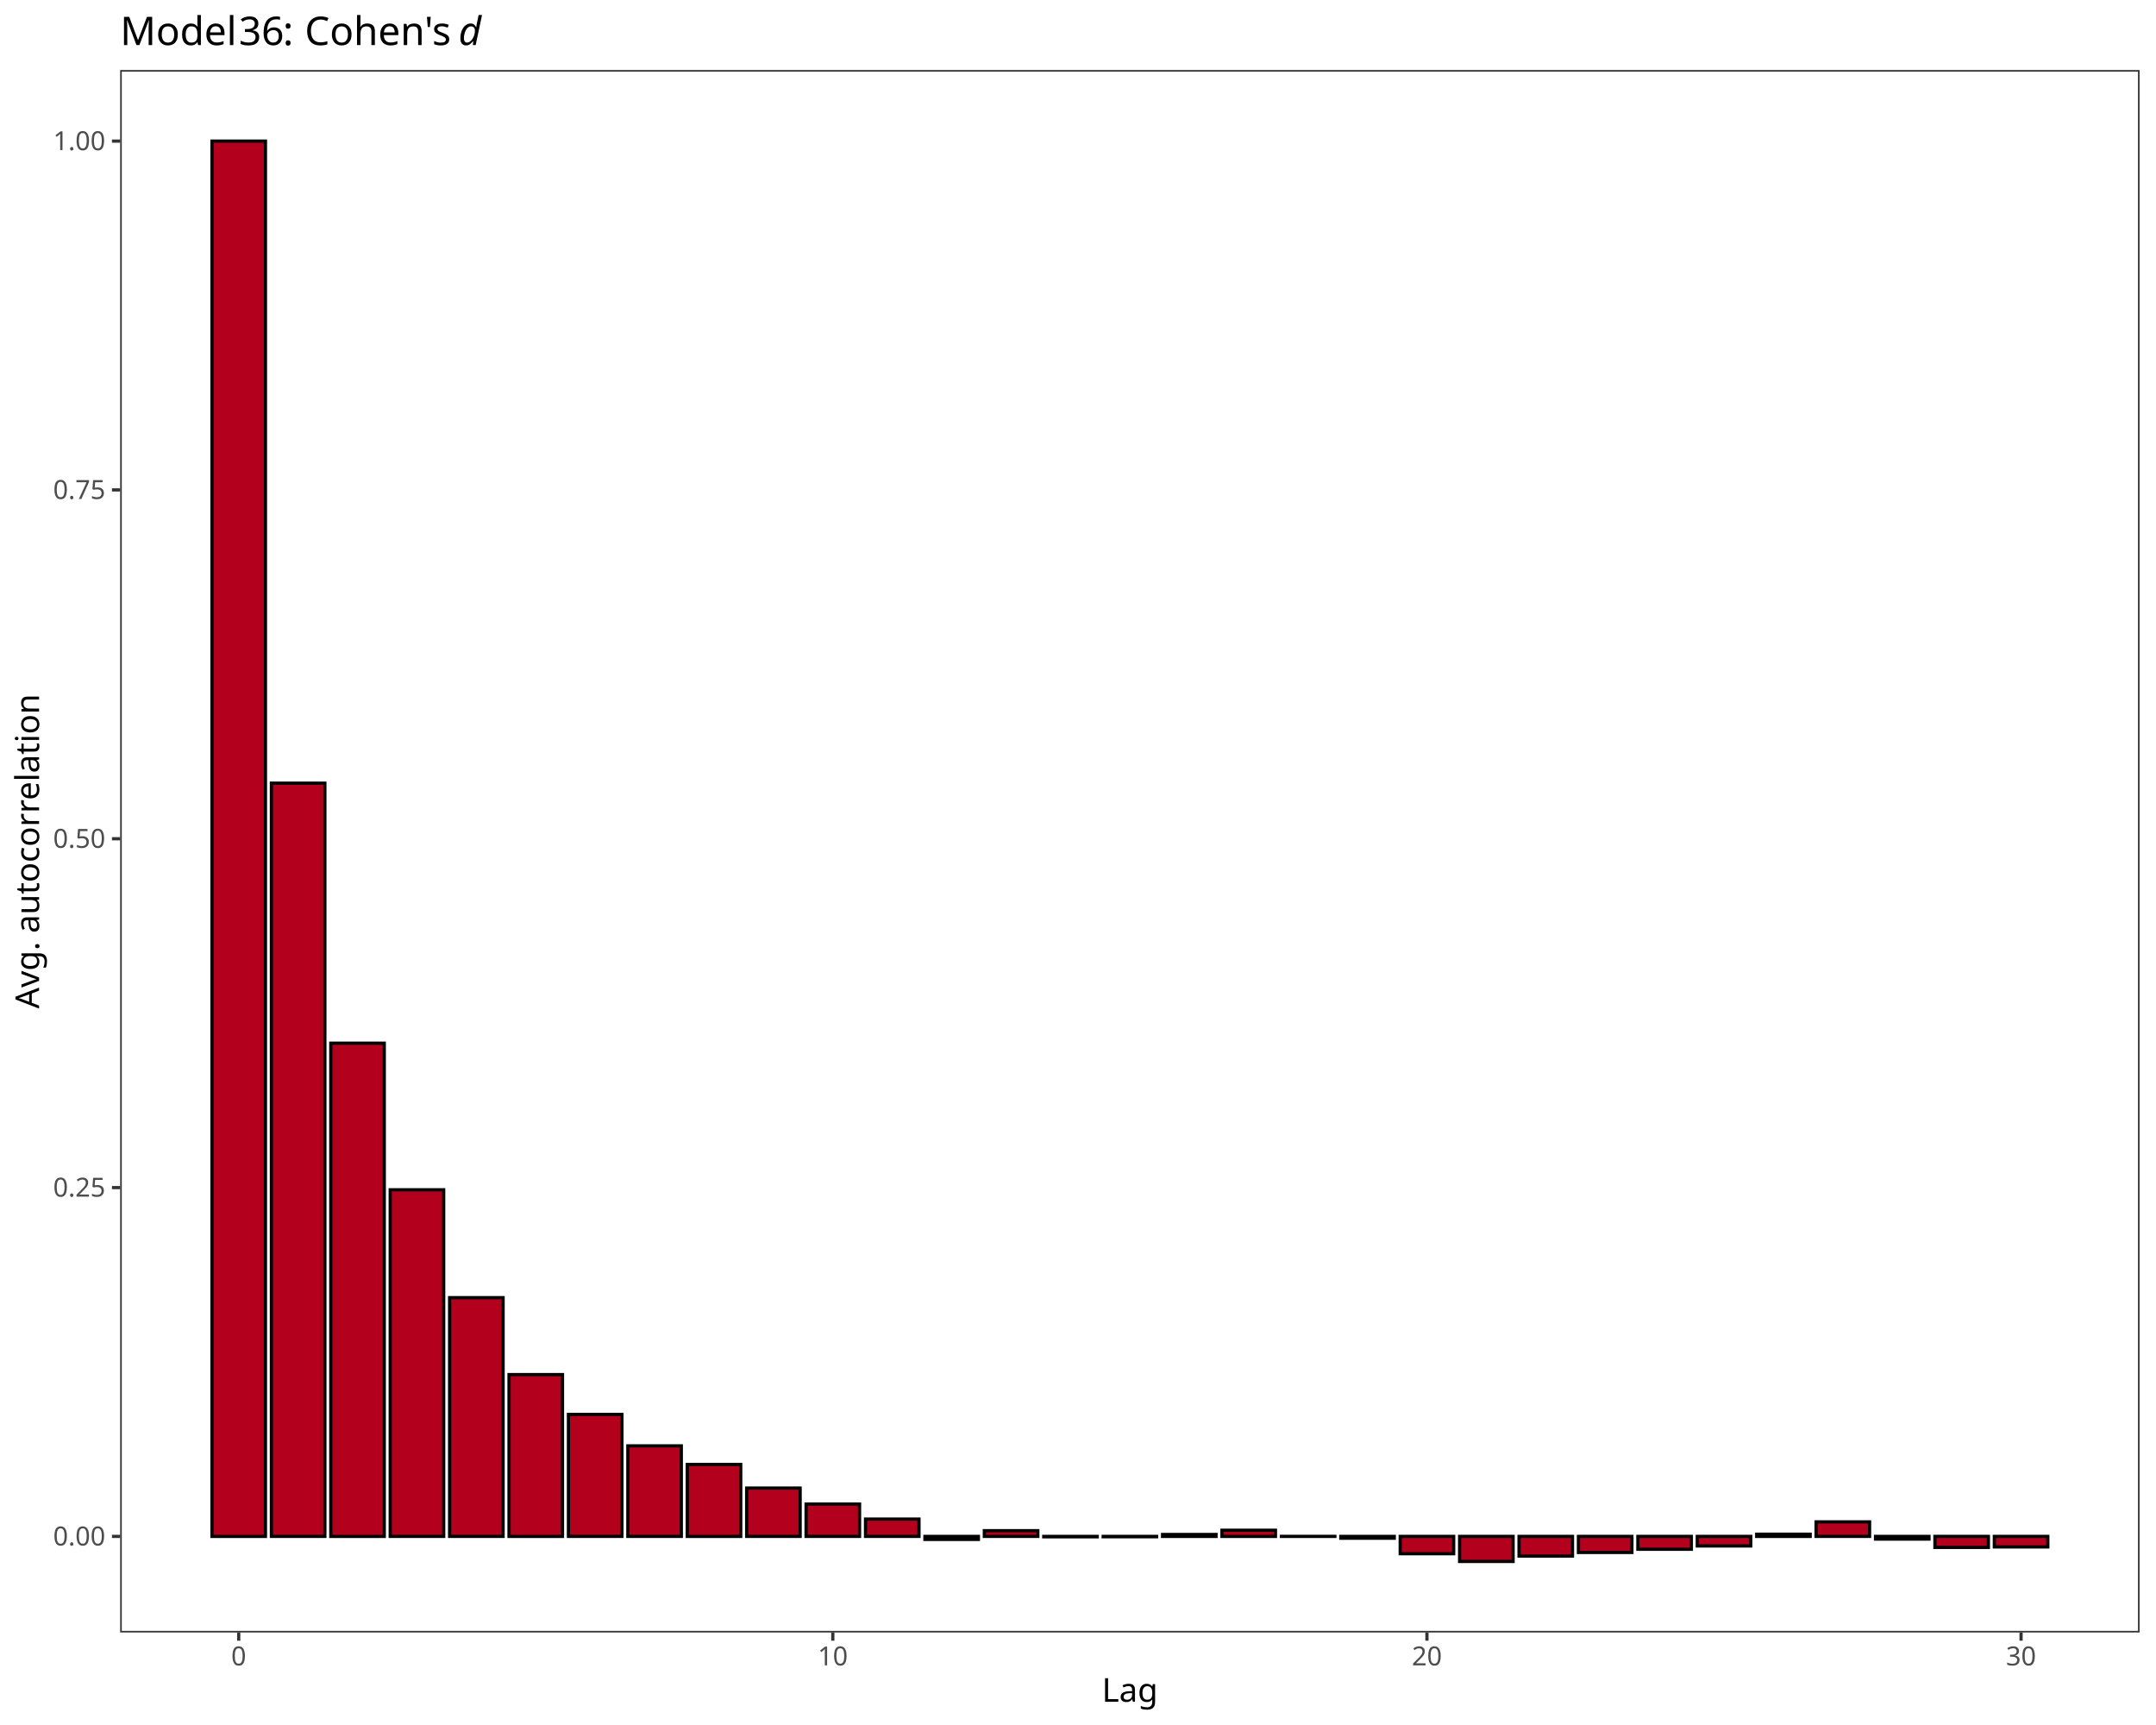
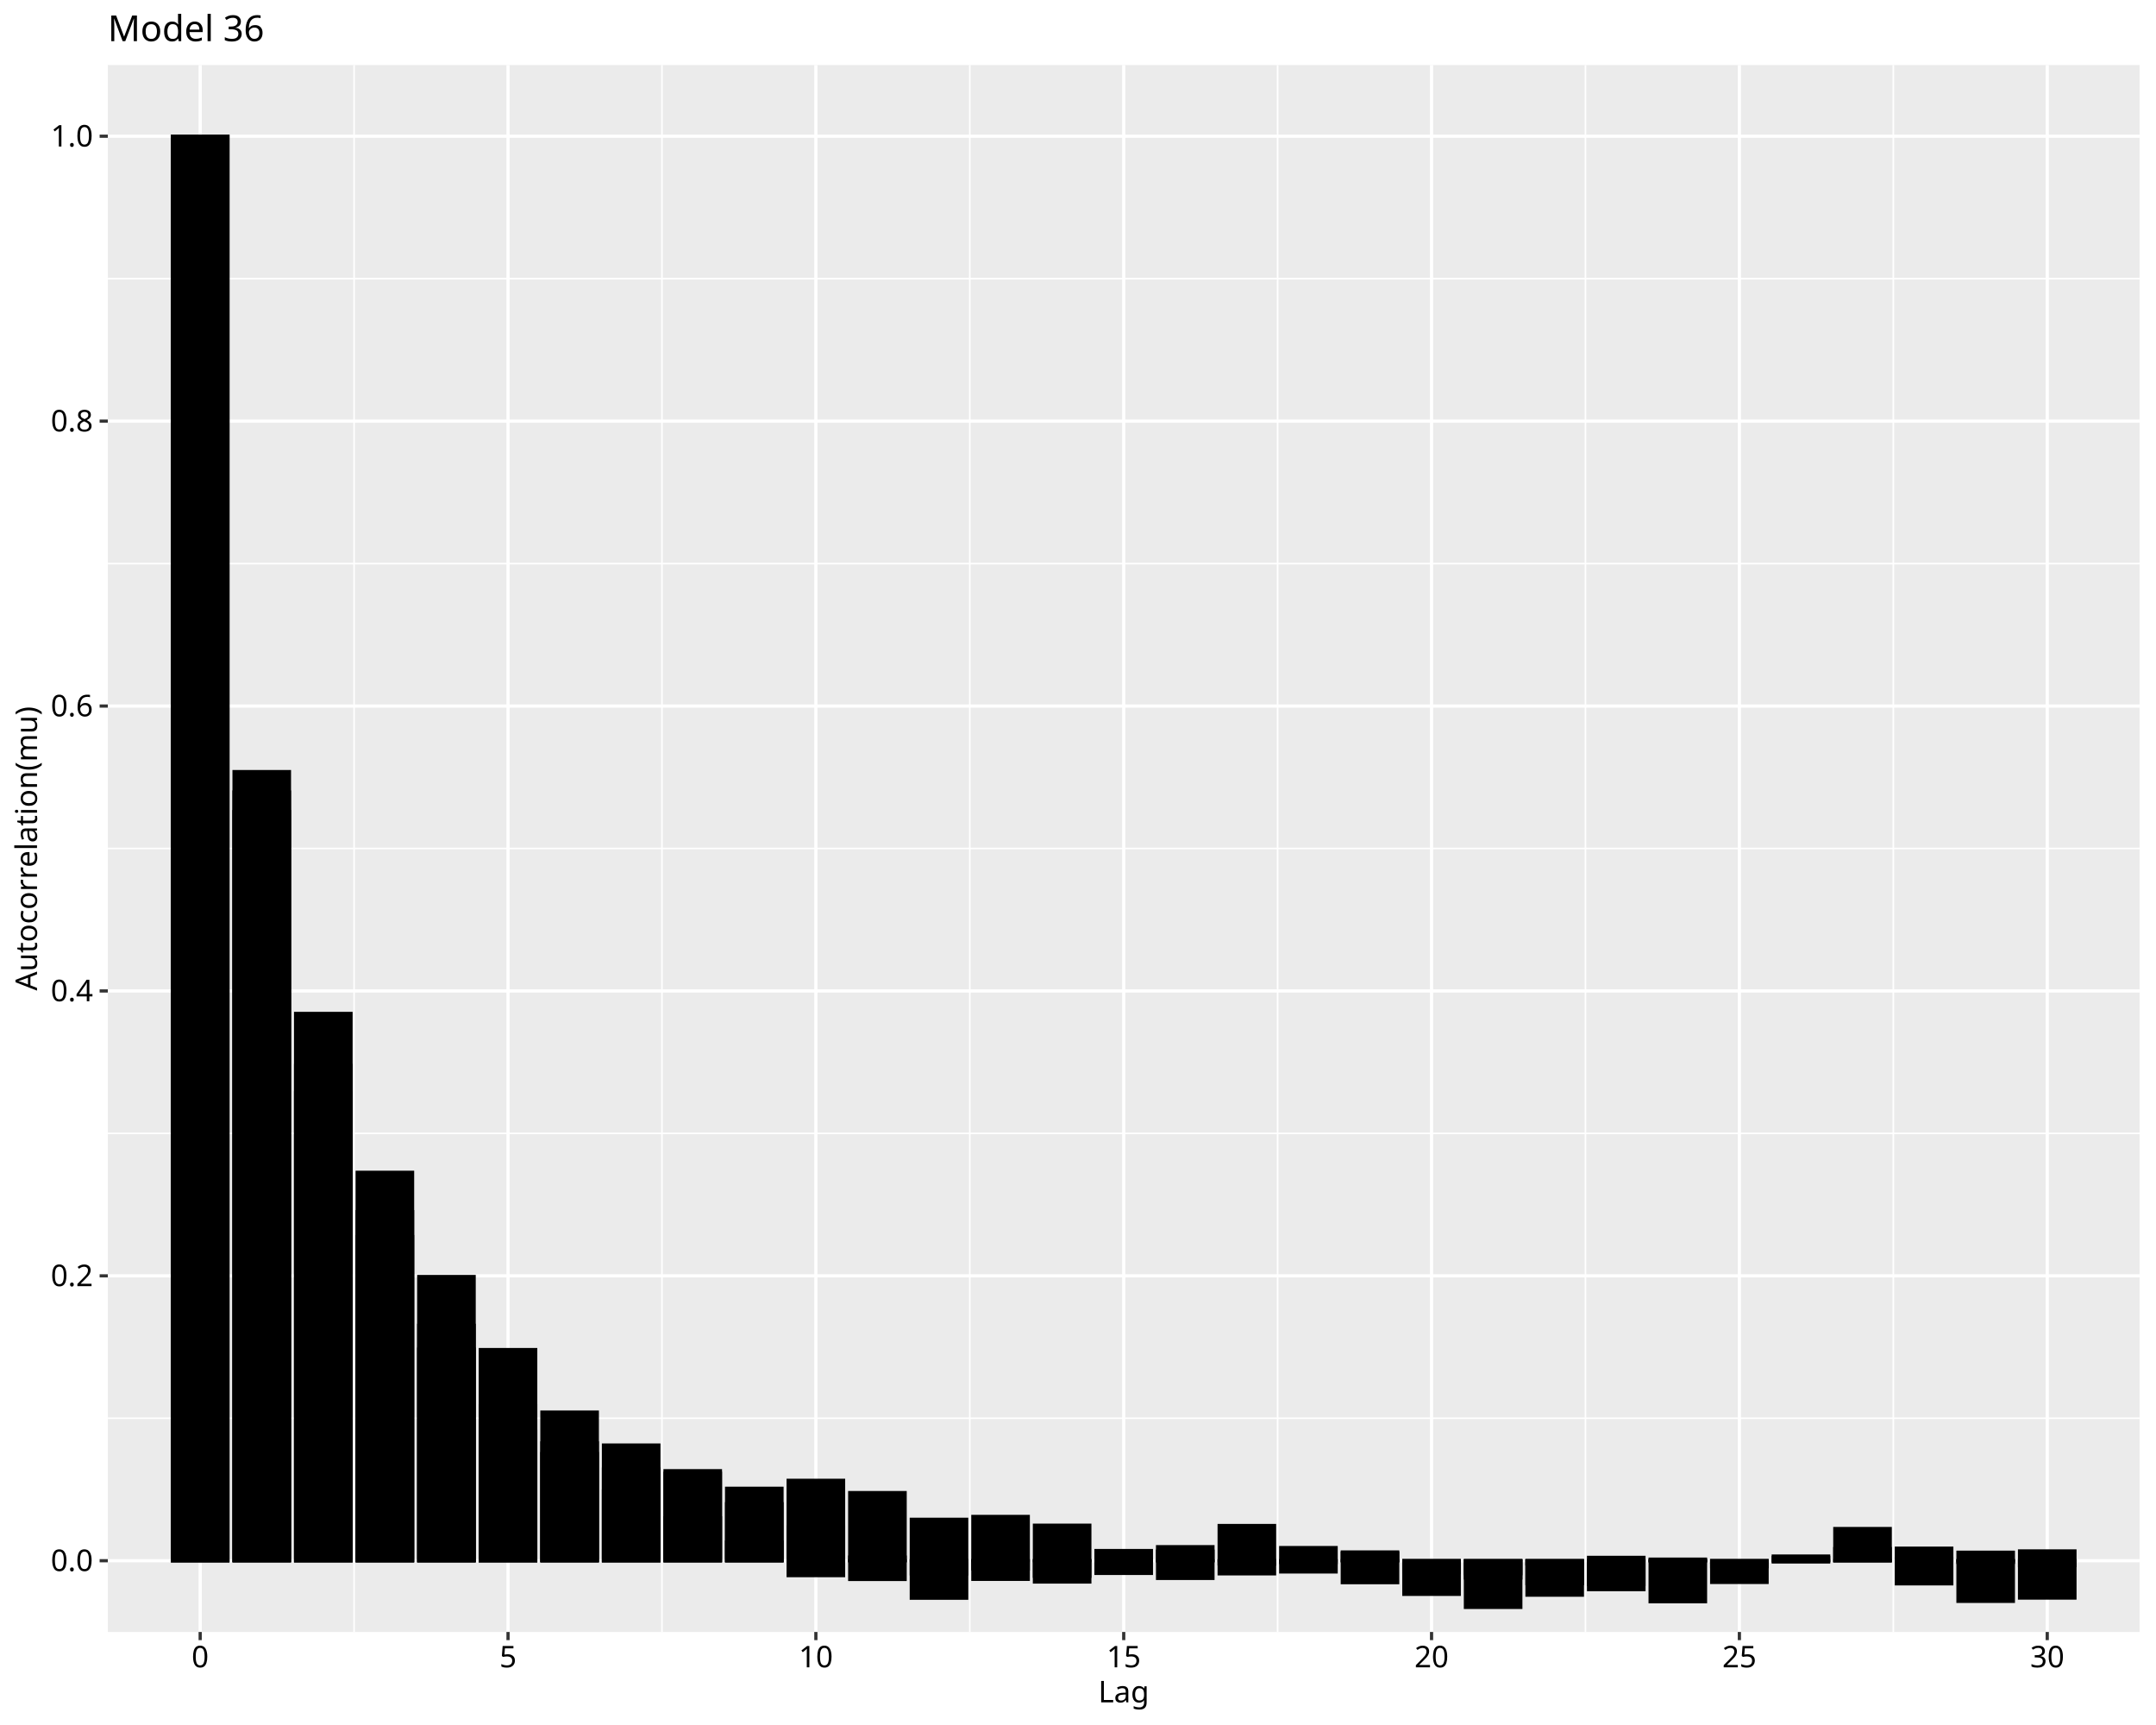
<svg xmlns="http://www.w3.org/2000/svg" class="svglite" data-engine-version="2.0" width="720.00pt" height="576.00pt" viewBox="0 0 720.00 576.00">
  <defs>
    <style type="text/css">
    .svglite line, .svglite polyline, .svglite polygon, .svglite path, .svglite rect, .svglite circle {
      fill: none;
      stroke: #000000;
      stroke-linecap: round;
      stroke-linejoin: round;
      stroke-miterlimit: 10.00;
    }
  </style>
  </defs>
  <rect width="100%" height="100%" style="stroke: none; fill: #FFFFFF;" />
  <defs>
    <clipPath id="cpMC4wMHw3MjAuMDB8MC4wMHw1NzYuMDA=">
      <rect x="0.00" y="0.00" width="720.00" height="576.00" />
    </clipPath>
  </defs>
  <g clip-path="url(#cpMC4wMHw3MjAuMDB8MC4wMHw1NzYuMDA=)">
    <rect x="0.00" y="0.00" width="720.00" height="576.00" style="stroke-width: 1.07; stroke: #FFFFFF; fill: #FFFFFF;" />
  </g>
  <defs>
-     <clipPath id="cpNDAuMTN8NzE0LjUyfDIzLjM5fDU0NS4xMQ==">
-       <rect x="40.13" y="23.39" width="674.39" height="521.72" />
+     <clipPath id="cpMzYuMDF8NzE0LjUyfDIxLjcxfDU0NC45Mw==">
+       <rect x="36.01" y="21.71" width="678.51" height="523.22" />
    </clipPath>
  </defs>
-   <g clip-path="url(#cpNDAuMTN8NzE0LjUyfDIzLjM5fDU0NS4xMQ==)">
-     <rect x="40.13" y="23.39" width="674.39" height="521.72" style="stroke-width: 1.07; stroke: none; fill: #FFFFFF;" />
-     <rect x="70.79" y="47.11" width="17.86" height="465.92" style="stroke-width: 1.07; stroke-linecap: square; stroke-linejoin: miter; fill: #B2001D;" />
-     <rect x="90.63" y="261.51" width="17.86" height="251.51" style="stroke-width: 1.07; stroke-linecap: square; stroke-linejoin: miter; fill: #B2001D;" />
-     <rect x="110.47" y="348.33" width="17.86" height="164.70" style="stroke-width: 1.07; stroke-linecap: square; stroke-linejoin: miter; fill: #B2001D;" />
-     <rect x="130.31" y="397.28" width="17.86" height="115.74" style="stroke-width: 1.07; stroke-linecap: square; stroke-linejoin: miter; fill: #B2001D;" />
-     <rect x="150.15" y="433.30" width="17.86" height="79.72" style="stroke-width: 1.07; stroke-linecap: square; stroke-linejoin: miter; fill: #B2001D;" />
-     <rect x="169.99" y="458.99" width="17.86" height="54.04" style="stroke-width: 1.07; stroke-linecap: square; stroke-linejoin: miter; fill: #B2001D;" />
-     <rect x="189.83" y="472.29" width="17.86" height="40.73" style="stroke-width: 1.07; stroke-linecap: square; stroke-linejoin: miter; fill: #B2001D;" />
-     <rect x="209.67" y="482.79" width="17.86" height="30.23" style="stroke-width: 1.07; stroke-linecap: square; stroke-linejoin: miter; fill: #B2001D;" />
-     <rect x="229.51" y="489.00" width="17.86" height="24.03" style="stroke-width: 1.07; stroke-linecap: square; stroke-linejoin: miter; fill: #B2001D;" />
-     <rect x="249.35" y="496.88" width="17.86" height="16.14" style="stroke-width: 1.07; stroke-linecap: square; stroke-linejoin: miter; fill: #B2001D;" />
-     <rect x="269.19" y="502.21" width="17.86" height="10.81" style="stroke-width: 1.07; stroke-linecap: square; stroke-linejoin: miter; fill: #B2001D;" />
-     <rect x="289.04" y="507.24" width="17.86" height="5.78" style="stroke-width: 1.07; stroke-linecap: square; stroke-linejoin: miter; fill: #B2001D;" />
-     <rect x="308.88" y="513.02" width="17.86" height="1.01" style="stroke-width: 1.07; stroke-linecap: square; stroke-linejoin: miter; fill: #B2001D;" />
-     <rect x="328.72" y="511.11" width="17.86" height="1.91" style="stroke-width: 1.07; stroke-linecap: square; stroke-linejoin: miter; fill: #B2001D;" />
-     <rect x="348.56" y="513.02" width="17.86" height="0.14" style="stroke-width: 1.07; stroke-linecap: square; stroke-linejoin: miter; fill: #B2001D;" />
-     <rect x="368.40" y="513.02" width="17.86" height="0.12" style="stroke-width: 1.07; stroke-linecap: square; stroke-linejoin: miter; fill: #B2001D;" />
-     <rect x="388.24" y="512.38" width="17.86" height="0.65" style="stroke-width: 1.07; stroke-linecap: square; stroke-linejoin: miter; fill: #B2001D;" />
-     <rect x="408.08" y="510.96" width="17.86" height="2.07" style="stroke-width: 1.07; stroke-linecap: square; stroke-linejoin: miter; fill: #B2001D;" />
-     <rect x="427.92" y="513.01" width="17.86" height="0.018" style="stroke-width: 1.07; stroke-linecap: square; stroke-linejoin: miter; fill: #B2001D;" />
-     <rect x="447.76" y="513.02" width="17.86" height="0.61" style="stroke-width: 1.07; stroke-linecap: square; stroke-linejoin: miter; fill: #B2001D;" />
-     <rect x="467.60" y="513.02" width="17.86" height="5.79" style="stroke-width: 1.07; stroke-linecap: square; stroke-linejoin: miter; fill: #B2001D;" />
-     <rect x="487.44" y="513.02" width="17.86" height="8.37" style="stroke-width: 1.07; stroke-linecap: square; stroke-linejoin: miter; fill: #B2001D;" />
-     <rect x="507.28" y="513.02" width="17.86" height="6.58" style="stroke-width: 1.07; stroke-linecap: square; stroke-linejoin: miter; fill: #B2001D;" />
-     <rect x="527.12" y="513.02" width="17.86" height="5.37" style="stroke-width: 1.07; stroke-linecap: square; stroke-linejoin: miter; fill: #B2001D;" />
-     <rect x="546.97" y="513.02" width="17.86" height="4.30" style="stroke-width: 1.07; stroke-linecap: square; stroke-linejoin: miter; fill: #B2001D;" />
-     <rect x="566.81" y="513.02" width="17.86" height="3.20" style="stroke-width: 1.07; stroke-linecap: square; stroke-linejoin: miter; fill: #B2001D;" />
-     <rect x="586.65" y="512.29" width="17.86" height="0.74" style="stroke-width: 1.07; stroke-linecap: square; stroke-linejoin: miter; fill: #B2001D;" />
-     <rect x="606.49" y="508.17" width="17.86" height="4.85" style="stroke-width: 1.07; stroke-linecap: square; stroke-linejoin: miter; fill: #B2001D;" />
-     <rect x="626.33" y="513.02" width="17.86" height="0.90" style="stroke-width: 1.07; stroke-linecap: square; stroke-linejoin: miter; fill: #B2001D;" />
-     <rect x="646.17" y="513.02" width="17.86" height="3.68" style="stroke-width: 1.07; stroke-linecap: square; stroke-linejoin: miter; fill: #B2001D;" />
-     <rect x="666.01" y="513.02" width="17.86" height="3.52" style="stroke-width: 1.07; stroke-linecap: square; stroke-linejoin: miter; fill: #B2001D;" />
-     <rect x="40.13" y="23.39" width="674.39" height="521.72" style="stroke-width: 1.07; stroke: #333333;" />
+   <g clip-path="url(#cpMzYuMDF8NzE0LjUyfDIxLjcxfDU0NC45Mw==)">
+     <rect x="36.01" y="21.71" width="678.51" height="523.22" style="stroke-width: 1.07; stroke: none; fill: #EBEBEB;" />
+     <polyline points="36.01,473.58 714.52,473.58 " style="stroke-width: 0.53; stroke: #FFFFFF; stroke-linecap: butt;" />
+     <polyline points="36.01,378.45 714.52,378.45 " style="stroke-width: 0.53; stroke: #FFFFFF; stroke-linecap: butt;" />
+     <polyline points="36.01,283.32 714.52,283.32 " style="stroke-width: 0.53; stroke: #FFFFFF; stroke-linecap: butt;" />
+     <polyline points="36.01,188.19 714.52,188.19 " style="stroke-width: 0.53; stroke: #FFFFFF; stroke-linecap: butt;" />
+     <polyline points="36.01,93.06 714.52,93.06 " style="stroke-width: 0.53; stroke: #FFFFFF; stroke-linecap: butt;" />
+     <polyline points="118.25,544.93 118.25,21.71 " style="stroke-width: 0.53; stroke: #FFFFFF; stroke-linecap: butt;" />
+     <polyline points="221.06,544.93 221.06,21.71 " style="stroke-width: 0.53; stroke: #FFFFFF; stroke-linecap: butt;" />
+     <polyline points="323.86,544.93 323.86,21.71 " style="stroke-width: 0.53; stroke: #FFFFFF; stroke-linecap: butt;" />
+     <polyline points="426.67,544.93 426.67,21.71 " style="stroke-width: 0.53; stroke: #FFFFFF; stroke-linecap: butt;" />
+     <polyline points="529.47,544.93 529.47,21.71 " style="stroke-width: 0.53; stroke: #FFFFFF; stroke-linecap: butt;" />
+     <polyline points="632.28,544.93 632.28,21.71 " style="stroke-width: 0.53; stroke: #FFFFFF; stroke-linecap: butt;" />
+     <polyline points="36.01,521.15 714.52,521.15 " style="stroke-width: 1.07; stroke: #FFFFFF; stroke-linecap: butt;" />
+     <polyline points="36.01,426.02 714.52,426.02 " style="stroke-width: 1.07; stroke: #FFFFFF; stroke-linecap: butt;" />
+     <polyline points="36.01,330.89 714.52,330.89 " style="stroke-width: 1.07; stroke: #FFFFFF; stroke-linecap: butt;" />
+     <polyline points="36.01,235.76 714.52,235.76 " style="stroke-width: 1.07; stroke: #FFFFFF; stroke-linecap: butt;" />
+     <polyline points="36.01,140.62 714.52,140.62 " style="stroke-width: 1.07; stroke: #FFFFFF; stroke-linecap: butt;" />
+     <polyline points="36.01,45.49 714.52,45.49 " style="stroke-width: 1.07; stroke: #FFFFFF; stroke-linecap: butt;" />
+     <polyline points="66.85,544.93 66.85,21.71 " style="stroke-width: 1.07; stroke: #FFFFFF; stroke-linecap: butt;" />
+     <polyline points="169.66,544.93 169.66,21.71 " style="stroke-width: 1.07; stroke: #FFFFFF; stroke-linecap: butt;" />
+     <polyline points="272.46,544.93 272.46,21.71 " style="stroke-width: 1.07; stroke: #FFFFFF; stroke-linecap: butt;" />
+     <polyline points="375.27,544.93 375.27,21.71 " style="stroke-width: 1.07; stroke: #FFFFFF; stroke-linecap: butt;" />
+     <polyline points="478.07,544.93 478.07,21.71 " style="stroke-width: 1.07; stroke: #FFFFFF; stroke-linecap: butt;" />
+     <polyline points="580.87,544.93 580.87,21.71 " style="stroke-width: 1.07; stroke: #FFFFFF; stroke-linecap: butt;" />
+     <polyline points="683.68,544.93 683.68,21.71 " style="stroke-width: 1.07; stroke: #FFFFFF; stroke-linecap: butt;" />
+     <rect x="57.60" y="45.49" width="18.50" height="475.66" style="stroke-width: 1.07; stroke-linecap: square; stroke-linejoin: miter; fill: #000000;" />
+     <rect x="78.16" y="271.02" width="18.50" height="250.13" style="stroke-width: 1.07; stroke-linecap: square; stroke-linejoin: miter; fill: #000000;" />
+     <rect x="98.72" y="364.87" width="18.50" height="156.28" style="stroke-width: 1.07; stroke-linecap: square; stroke-linejoin: miter; fill: #000000;" />
+     <rect x="119.28" y="412.92" width="18.50" height="108.23" style="stroke-width: 1.07; stroke-linecap: square; stroke-linejoin: miter; fill: #000000;" />
+     <rect x="139.84" y="450.50" width="18.50" height="70.66" style="stroke-width: 1.07; stroke-linecap: square; stroke-linejoin: miter; fill: #000000;" />
+     <rect x="160.40" y="477.92" width="18.50" height="43.23" style="stroke-width: 1.07; stroke-linecap: square; stroke-linejoin: miter; fill: #000000;" />
+     <rect x="180.97" y="485.36" width="18.50" height="35.79" style="stroke-width: 1.07; stroke-linecap: square; stroke-linejoin: miter; fill: #000000;" />
+     <rect x="201.53" y="490.53" width="18.50" height="30.62" style="stroke-width: 1.07; stroke-linecap: square; stroke-linejoin: miter; fill: #000000;" />
+     <rect x="222.09" y="491.93" width="18.50" height="29.22" style="stroke-width: 1.07; stroke-linecap: square; stroke-linejoin: miter; fill: #000000;" />
+     <rect x="242.65" y="496.96" width="18.50" height="24.19" style="stroke-width: 1.07; stroke-linecap: square; stroke-linejoin: miter; fill: #000000;" />
+     <rect x="263.21" y="494.30" width="18.50" height="26.85" style="stroke-width: 1.07; stroke-linecap: square; stroke-linejoin: miter; fill: #000000;" />
+     <rect x="283.77" y="498.40" width="18.50" height="22.75" style="stroke-width: 1.07; stroke-linecap: square; stroke-linejoin: miter; fill: #000000;" />
+     <rect x="304.33" y="507.32" width="18.50" height="13.83" style="stroke-width: 1.07; stroke-linecap: square; stroke-linejoin: miter; fill: #000000;" />
+     <rect x="324.89" y="506.36" width="18.50" height="14.79" style="stroke-width: 1.07; stroke-linecap: square; stroke-linejoin: miter; fill: #000000;" />
+     <rect x="345.45" y="509.29" width="18.50" height="11.86" style="stroke-width: 1.07; stroke-linecap: square; stroke-linejoin: miter; fill: #000000;" />
+     <rect x="366.01" y="517.75" width="18.50" height="3.40" style="stroke-width: 1.07; stroke-linecap: square; stroke-linejoin: miter; fill: #000000;" />
+     <rect x="386.57" y="517.97" width="18.50" height="3.18" style="stroke-width: 1.07; stroke-linecap: square; stroke-linejoin: miter; fill: #000000;" />
+     <rect x="407.14" y="521.15" width="18.50" height="1.06" style="stroke-width: 1.07; stroke-linecap: square; stroke-linejoin: miter; fill: #000000;" />
+     <rect x="427.70" y="521.15" width="18.50" height="0.60" style="stroke-width: 1.07; stroke-linecap: square; stroke-linejoin: miter; fill: #000000;" />
+     <rect x="448.26" y="518.23" width="18.50" height="2.92" style="stroke-width: 1.07; stroke-linecap: square; stroke-linejoin: miter; fill: #000000;" />
+     <rect x="468.82" y="521.15" width="18.50" height="3.89" style="stroke-width: 1.07; stroke-linecap: square; stroke-linejoin: miter; fill: #000000;" />
+     <rect x="489.38" y="521.15" width="18.50" height="4.32" style="stroke-width: 1.07; stroke-linecap: square; stroke-linejoin: miter; fill: #000000;" />
+     <rect x="509.94" y="521.15" width="18.50" height="1.04" style="stroke-width: 1.07; stroke-linecap: square; stroke-linejoin: miter; fill: #000000;" />
+     <rect x="530.50" y="520.03" width="18.50" height="1.12" style="stroke-width: 1.07; stroke-linecap: square; stroke-linejoin: miter; fill: #000000;" />
+     <rect x="551.06" y="521.15" width="18.50" height="0.021" style="stroke-width: 1.07; stroke-linecap: square; stroke-linejoin: miter; fill: #000000;" />
+     <rect x="571.62" y="521.15" width="18.50" height="0.57" style="stroke-width: 1.07; stroke-linecap: square; stroke-linejoin: miter; fill: #000000;" />
+     <rect x="592.18" y="521.15" width="18.50" height="0.40" style="stroke-width: 1.07; stroke-linecap: square; stroke-linejoin: miter; fill: #000000;" />
+     <rect x="612.74" y="517.10" width="18.50" height="4.05" style="stroke-width: 1.07; stroke-linecap: square; stroke-linejoin: miter; fill: #000000;" />
+     <rect x="633.30" y="520.40" width="18.50" height="0.75" style="stroke-width: 1.07; stroke-linecap: square; stroke-linejoin: miter; fill: #000000;" />
+     <rect x="653.87" y="521.15" width="18.50" height="0.55" style="stroke-width: 1.07; stroke-linecap: square; stroke-linejoin: miter; fill: #000000;" />
+     <rect x="674.43" y="517.88" width="18.50" height="3.27" style="stroke-width: 1.07; stroke-linecap: square; stroke-linejoin: miter; fill: #000000;" />
+     <rect x="57.60" y="45.49" width="18.50" height="475.66" style="stroke-width: 1.07; stroke-linecap: square; stroke-linejoin: miter; fill: #000000;" />
+     <rect x="78.16" y="257.65" width="18.50" height="263.50" style="stroke-width: 1.07; stroke-linecap: square; stroke-linejoin: miter; fill: #000000;" />
+     <rect x="98.72" y="355.76" width="18.50" height="165.39" style="stroke-width: 1.07; stroke-linecap: square; stroke-linejoin: miter; fill: #000000;" />
+     <rect x="119.28" y="404.59" width="18.50" height="116.56" style="stroke-width: 1.07; stroke-linecap: square; stroke-linejoin: miter; fill: #000000;" />
+     <rect x="139.84" y="442.55" width="18.50" height="78.60" style="stroke-width: 1.07; stroke-linecap: square; stroke-linejoin: miter; fill: #000000;" />
+     <rect x="160.40" y="469.40" width="18.50" height="51.75" style="stroke-width: 1.07; stroke-linecap: square; stroke-linejoin: miter; fill: #000000;" />
+     <rect x="180.97" y="481.82" width="18.50" height="39.33" style="stroke-width: 1.07; stroke-linecap: square; stroke-linejoin: miter; fill: #000000;" />
+     <rect x="201.53" y="497.82" width="18.50" height="23.33" style="stroke-width: 1.07; stroke-linecap: square; stroke-linejoin: miter; fill: #000000;" />
+     <rect x="222.09" y="506.84" width="18.50" height="14.31" style="stroke-width: 1.07; stroke-linecap: square; stroke-linejoin: miter; fill: #000000;" />
+     <rect x="242.65" y="514.93" width="18.50" height="6.22" style="stroke-width: 1.07; stroke-linecap: square; stroke-linejoin: miter; fill: #000000;" />
+     <rect x="263.21" y="521.15" width="18.50" height="4.97" style="stroke-width: 1.07; stroke-linecap: square; stroke-linejoin: miter; fill: #000000;" />
+     <rect x="283.77" y="521.15" width="18.50" height="6.25" style="stroke-width: 1.07; stroke-linecap: square; stroke-linejoin: miter; fill: #000000;" />
+     <rect x="304.33" y="521.15" width="18.50" height="12.51" style="stroke-width: 1.07; stroke-linecap: square; stroke-linejoin: miter; fill: #000000;" />
+     <rect x="324.89" y="521.15" width="18.50" height="6.21" style="stroke-width: 1.07; stroke-linecap: square; stroke-linejoin: miter; fill: #000000;" />
+     <rect x="345.45" y="521.15" width="18.50" height="7.10" style="stroke-width: 1.07; stroke-linecap: square; stroke-linejoin: miter; fill: #000000;" />
+     <rect x="366.01" y="520.68" width="18.50" height="0.47" style="stroke-width: 1.07; stroke-linecap: square; stroke-linejoin: miter; fill: #000000;" />
+     <rect x="386.57" y="516.46" width="18.50" height="4.69" style="stroke-width: 1.07; stroke-linecap: square; stroke-linejoin: miter; fill: #000000;" />
+     <rect x="407.14" y="509.39" width="18.50" height="11.76" style="stroke-width: 1.07; stroke-linecap: square; stroke-linejoin: miter; fill: #000000;" />
+     <rect x="427.70" y="516.76" width="18.50" height="4.39" style="stroke-width: 1.07; stroke-linecap: square; stroke-linejoin: miter; fill: #000000;" />
+     <rect x="448.26" y="521.15" width="18.50" height="7.32" style="stroke-width: 1.07; stroke-linecap: square; stroke-linejoin: miter; fill: #000000;" />
+     <rect x="468.82" y="521.15" width="18.50" height="11.22" style="stroke-width: 1.07; stroke-linecap: square; stroke-linejoin: miter; fill: #000000;" />
+     <rect x="489.38" y="521.15" width="18.50" height="15.58" style="stroke-width: 1.07; stroke-linecap: square; stroke-linejoin: miter; fill: #000000;" />
+     <rect x="509.94" y="521.15" width="18.50" height="11.49" style="stroke-width: 1.07; stroke-linecap: square; stroke-linejoin: miter; fill: #000000;" />
+     <rect x="530.50" y="521.15" width="18.50" height="7.91" style="stroke-width: 1.07; stroke-linecap: square; stroke-linejoin: miter; fill: #000000;" />
+     <rect x="551.06" y="520.62" width="18.50" height="0.53" style="stroke-width: 1.07; stroke-linecap: square; stroke-linejoin: miter; fill: #000000;" />
+     <rect x="571.62" y="521.15" width="18.50" height="1.99" style="stroke-width: 1.07; stroke-linecap: square; stroke-linejoin: miter; fill: #000000;" />
+     <rect x="592.18" y="519.59" width="18.50" height="1.56" style="stroke-width: 1.07; stroke-linecap: square; stroke-linejoin: miter; fill: #000000;" />
+     <rect x="612.74" y="521.09" width="18.50" height="0.058" style="stroke-width: 1.07; stroke-linecap: square; stroke-linejoin: miter; fill: #000000;" />
+     <rect x="633.30" y="521.15" width="18.50" height="7.71" style="stroke-width: 1.07; stroke-linecap: square; stroke-linejoin: miter; fill: #000000;" />
+     <rect x="653.87" y="521.15" width="18.50" height="13.56" style="stroke-width: 1.07; stroke-linecap: square; stroke-linejoin: miter; fill: #000000;" />
+     <rect x="674.43" y="521.15" width="18.50" height="12.46" style="stroke-width: 1.07; stroke-linecap: square; stroke-linejoin: miter; fill: #000000;" />
+     <rect x="57.60" y="45.49" width="18.50" height="475.66" style="stroke-width: 1.07; stroke-linecap: square; stroke-linejoin: miter; fill: #000000;" />
+     <rect x="78.16" y="264.47" width="18.50" height="256.68" style="stroke-width: 1.07; stroke-linecap: square; stroke-linejoin: miter; fill: #000000;" />
+     <rect x="98.72" y="338.40" width="18.50" height="182.75" style="stroke-width: 1.07; stroke-linecap: square; stroke-linejoin: miter; fill: #000000;" />
+     <rect x="119.28" y="391.45" width="18.50" height="129.70" style="stroke-width: 1.07; stroke-linecap: square; stroke-linejoin: miter; fill: #000000;" />
+     <rect x="139.84" y="426.25" width="18.50" height="94.90" style="stroke-width: 1.07; stroke-linecap: square; stroke-linejoin: miter; fill: #000000;" />
+     <rect x="160.40" y="450.64" width="18.50" height="70.51" style="stroke-width: 1.07; stroke-linecap: square; stroke-linejoin: miter; fill: #000000;" />
+     <rect x="180.97" y="471.52" width="18.50" height="49.63" style="stroke-width: 1.07; stroke-linecap: square; stroke-linejoin: miter; fill: #000000;" />
+     <rect x="201.53" y="482.52" width="18.50" height="38.63" style="stroke-width: 1.07; stroke-linecap: square; stroke-linejoin: miter; fill: #000000;" />
+     <rect x="222.09" y="491.09" width="18.50" height="30.06" style="stroke-width: 1.07; stroke-linecap: square; stroke-linejoin: miter; fill: #000000;" />
+     <rect x="242.65" y="502.12" width="18.50" height="19.03" style="stroke-width: 1.07; stroke-linecap: square; stroke-linejoin: miter; fill: #000000;" />
+     <rect x="263.21" y="509.92" width="18.50" height="11.23" style="stroke-width: 1.07; stroke-linecap: square; stroke-linejoin: miter; fill: #000000;" />
+     <rect x="283.77" y="519.94" width="18.50" height="1.21" style="stroke-width: 1.07; stroke-linecap: square; stroke-linejoin: miter; fill: #000000;" />
+     <rect x="304.33" y="521.15" width="18.50" height="4.40" style="stroke-width: 1.07; stroke-linecap: square; stroke-linejoin: miter; fill: #000000;" />
+     <rect x="324.89" y="521.15" width="18.50" height="2.72" style="stroke-width: 1.07; stroke-linecap: square; stroke-linejoin: miter; fill: #000000;" />
+     <rect x="345.45" y="521.15" width="18.50" height="5.19" style="stroke-width: 1.07; stroke-linecap: square; stroke-linejoin: miter; fill: #000000;" />
+     <rect x="366.01" y="521.15" width="18.50" height="4.23" style="stroke-width: 1.07; stroke-linecap: square; stroke-linejoin: miter; fill: #000000;" />
+     <rect x="386.57" y="521.15" width="18.50" height="5.90" style="stroke-width: 1.07; stroke-linecap: square; stroke-linejoin: miter; fill: #000000;" />
+     <rect x="407.14" y="521.15" width="18.50" height="4.37" style="stroke-width: 1.07; stroke-linecap: square; stroke-linejoin: miter; fill: #000000;" />
+     <rect x="427.70" y="521.15" width="18.50" height="3.74" style="stroke-width: 1.07; stroke-linecap: square; stroke-linejoin: miter; fill: #000000;" />
+     <rect x="448.26" y="518.60" width="18.50" height="2.55" style="stroke-width: 1.07; stroke-linecap: square; stroke-linejoin: miter; fill: #000000;" />
+     <rect x="468.82" y="521.15" width="18.50" height="2.62" style="stroke-width: 1.07; stroke-linecap: square; stroke-linejoin: miter; fill: #000000;" />
+     <rect x="489.38" y="521.15" width="18.50" height="5.74" style="stroke-width: 1.07; stroke-linecap: square; stroke-linejoin: miter; fill: #000000;" />
+     <rect x="509.94" y="521.15" width="18.50" height="7.62" style="stroke-width: 1.07; stroke-linecap: square; stroke-linejoin: miter; fill: #000000;" />
+     <rect x="530.50" y="521.15" width="18.50" height="9.64" style="stroke-width: 1.07; stroke-linecap: square; stroke-linejoin: miter; fill: #000000;" />
+     <rect x="551.06" y="521.15" width="18.50" height="13.68" style="stroke-width: 1.07; stroke-linecap: square; stroke-linejoin: miter; fill: #000000;" />
+     <rect x="571.62" y="521.15" width="18.50" height="7.24" style="stroke-width: 1.07; stroke-linecap: square; stroke-linejoin: miter; fill: #000000;" />
+     <rect x="592.18" y="520.06" width="18.50" height="1.09" style="stroke-width: 1.07; stroke-linecap: square; stroke-linejoin: miter; fill: #000000;" />
+     <rect x="612.74" y="510.40" width="18.50" height="10.75" style="stroke-width: 1.07; stroke-linecap: square; stroke-linejoin: miter; fill: #000000;" />
+     <rect x="633.30" y="516.96" width="18.50" height="4.19" style="stroke-width: 1.07; stroke-linecap: square; stroke-linejoin: miter; fill: #000000;" />
+     <rect x="653.87" y="518.31" width="18.50" height="2.84" style="stroke-width: 1.07; stroke-linecap: square; stroke-linejoin: miter; fill: #000000;" />
+     <rect x="674.43" y="521.15" width="18.50" height="1.61" style="stroke-width: 1.07; stroke-linecap: square; stroke-linejoin: miter; fill: #000000;" />
  </g>
  <g clip-path="url(#cpMC4wMHw3MjAuMDB8MC4wMHw1NzYuMDA=)">
-     <text x="35.20" y="516.05" text-anchor="end" style="font-size: 8.80px; fill: #4D4D4D; font-family: sans;" textLength="17.13px" lengthAdjust="spacingAndGlyphs">0.00</text>
-     <text x="35.20" y="399.57" text-anchor="end" style="font-size: 8.80px; fill: #4D4D4D; font-family: sans;" textLength="17.13px" lengthAdjust="spacingAndGlyphs">0.25</text>
-     <text x="35.20" y="283.09" text-anchor="end" style="font-size: 8.80px; fill: #4D4D4D; font-family: sans;" textLength="17.13px" lengthAdjust="spacingAndGlyphs">0.50</text>
-     <text x="35.20" y="166.61" text-anchor="end" style="font-size: 8.80px; fill: #4D4D4D; font-family: sans;" textLength="17.13px" lengthAdjust="spacingAndGlyphs">0.75</text>
-     <text x="35.20" y="50.14" text-anchor="end" style="font-size: 8.80px; fill: #4D4D4D; font-family: sans;" textLength="17.13px" lengthAdjust="spacingAndGlyphs">1.00</text>
-     <polyline points="37.39,513.02 40.13,513.02 " style="stroke-width: 1.07; stroke: #333333; stroke-linecap: butt;" />
-     <polyline points="37.39,396.55 40.13,396.55 " style="stroke-width: 1.07; stroke: #333333; stroke-linecap: butt;" />
-     <polyline points="37.39,280.07 40.13,280.07 " style="stroke-width: 1.07; stroke: #333333; stroke-linecap: butt;" />
-     <polyline points="37.39,163.59 40.13,163.59 " style="stroke-width: 1.07; stroke: #333333; stroke-linecap: butt;" />
-     <polyline points="37.39,47.11 40.13,47.11 " style="stroke-width: 1.07; stroke: #333333; stroke-linecap: butt;" />
-     <polyline points="79.72,547.85 79.72,545.11 " style="stroke-width: 1.07; stroke: #333333; stroke-linecap: butt;" />
-     <polyline points="278.12,547.85 278.12,545.11 " style="stroke-width: 1.07; stroke: #333333; stroke-linecap: butt;" />
-     <polyline points="476.53,547.85 476.53,545.11 " style="stroke-width: 1.07; stroke: #333333; stroke-linecap: butt;" />
-     <polyline points="674.94,547.85 674.94,545.11 " style="stroke-width: 1.07; stroke: #333333; stroke-linecap: butt;" />
-     <text x="79.72" y="556.10" text-anchor="middle" style="font-size: 8.80px; fill: #4D4D4D; font-family: sans;" textLength="4.89px" lengthAdjust="spacingAndGlyphs">0</text>
-     <text x="278.12" y="556.10" text-anchor="middle" style="font-size: 8.80px; fill: #4D4D4D; font-family: sans;" textLength="9.79px" lengthAdjust="spacingAndGlyphs">10</text>
-     <text x="476.53" y="556.10" text-anchor="middle" style="font-size: 8.80px; fill: #4D4D4D; font-family: sans;" textLength="9.79px" lengthAdjust="spacingAndGlyphs">20</text>
-     <text x="674.94" y="556.10" text-anchor="middle" style="font-size: 8.80px; fill: #4D4D4D; font-family: sans;" textLength="9.79px" lengthAdjust="spacingAndGlyphs">30</text>
-     <text x="377.33" y="568.24" text-anchor="middle" style="font-size: 11.00px; font-family: sans;" textLength="18.35px" lengthAdjust="spacingAndGlyphs">Lag</text>
-     <text transform="translate(13.05,284.25) rotate(-90)" text-anchor="middle" style="font-size: 11.00px; font-family: sans;" textLength="97.85px" lengthAdjust="spacingAndGlyphs">Avg. autocorrelation</text>
-     <text x="40.13" y="15.05" style="font-size: 13.20px; font-family: sans;" textLength="35.96px" lengthAdjust="spacingAndGlyphs">Model</text>
-     <text x="76.09" y="15.05" style="font-size: 13.20px; font-family: sans;" textLength="3.67px" lengthAdjust="spacingAndGlyphs"> </text>
-     <text x="79.76" y="15.05" style="font-size: 13.20px; font-family: sans;" textLength="14.68px" lengthAdjust="spacingAndGlyphs">36</text>
-     <text x="94.44" y="15.05" style="font-size: 13.20px; font-family: sans;" textLength="3.67px" lengthAdjust="spacingAndGlyphs">:</text>
-     <text x="98.11" y="15.05" style="font-size: 13.20px; font-family: sans;" textLength="3.67px" lengthAdjust="spacingAndGlyphs"> </text>
-     <text x="101.77" y="15.05" style="font-size: 13.20px; font-family: sans;" textLength="48.03px" lengthAdjust="spacingAndGlyphs">Cohen's</text>
-     <text x="149.80" y="15.05" style="font-size: 13.20px; font-family: sans;" textLength="3.30px" lengthAdjust="spacingAndGlyphs"> </text>
-     <text x="153.10" y="15.05" style="font-size: 13.20px; font-style: italic; font-family: sans;" textLength="7.34px" lengthAdjust="spacingAndGlyphs">d</text>
+     <text x="31.08" y="524.59" text-anchor="end" style="font-size: 10.00px; font-family: sans;" textLength="13.90px" lengthAdjust="spacingAndGlyphs">0.0</text>
+     <text x="31.08" y="429.46" text-anchor="end" style="font-size: 10.00px; font-family: sans;" textLength="13.90px" lengthAdjust="spacingAndGlyphs">0.2</text>
+     <text x="31.08" y="334.33" text-anchor="end" style="font-size: 10.00px; font-family: sans;" textLength="13.90px" lengthAdjust="spacingAndGlyphs">0.4</text>
+     <text x="31.08" y="239.20" text-anchor="end" style="font-size: 10.00px; font-family: sans;" textLength="13.90px" lengthAdjust="spacingAndGlyphs">0.6</text>
+     <text x="31.08" y="144.06" text-anchor="end" style="font-size: 10.00px; font-family: sans;" textLength="13.90px" lengthAdjust="spacingAndGlyphs">0.8</text>
+     <text x="31.08" y="48.93" text-anchor="end" style="font-size: 10.00px; font-family: sans;" textLength="13.90px" lengthAdjust="spacingAndGlyphs">1.0</text>
+     <polyline points="33.27,521.15 36.01,521.15 " style="stroke-width: 1.07; stroke: #333333; stroke-linecap: butt;" />
+     <polyline points="33.27,426.02 36.01,426.02 " style="stroke-width: 1.07; stroke: #333333; stroke-linecap: butt;" />
+     <polyline points="33.27,330.89 36.01,330.89 " style="stroke-width: 1.07; stroke: #333333; stroke-linecap: butt;" />
+     <polyline points="33.27,235.76 36.01,235.76 " style="stroke-width: 1.07; stroke: #333333; stroke-linecap: butt;" />
+     <polyline points="33.27,140.62 36.01,140.62 " style="stroke-width: 1.07; stroke: #333333; stroke-linecap: butt;" />
+     <polyline points="33.27,45.49 36.01,45.49 " style="stroke-width: 1.07; stroke: #333333; stroke-linecap: butt;" />
+     <polyline points="66.85,547.67 66.85,544.93 " style="stroke-width: 1.07; stroke: #333333; stroke-linecap: butt;" />
+     <polyline points="169.66,547.67 169.66,544.93 " style="stroke-width: 1.07; stroke: #333333; stroke-linecap: butt;" />
+     <polyline points="272.46,547.67 272.46,544.93 " style="stroke-width: 1.07; stroke: #333333; stroke-linecap: butt;" />
+     <polyline points="375.27,547.67 375.27,544.93 " style="stroke-width: 1.07; stroke: #333333; stroke-linecap: butt;" />
+     <polyline points="478.07,547.67 478.07,544.93 " style="stroke-width: 1.07; stroke: #333333; stroke-linecap: butt;" />
+     <polyline points="580.87,547.67 580.87,544.93 " style="stroke-width: 1.07; stroke: #333333; stroke-linecap: butt;" />
+     <polyline points="683.68,547.67 683.68,544.93 " style="stroke-width: 1.07; stroke: #333333; stroke-linecap: butt;" />
+     <text x="66.85" y="556.75" text-anchor="middle" style="font-size: 10.00px; font-family: sans;" textLength="5.56px" lengthAdjust="spacingAndGlyphs">0</text>
+     <text x="169.66" y="556.75" text-anchor="middle" style="font-size: 10.00px; font-family: sans;" textLength="5.56px" lengthAdjust="spacingAndGlyphs">5</text>
+     <text x="272.46" y="556.75" text-anchor="middle" style="font-size: 10.00px; font-family: sans;" textLength="11.12px" lengthAdjust="spacingAndGlyphs">10</text>
+     <text x="375.27" y="556.75" text-anchor="middle" style="font-size: 10.00px; font-family: sans;" textLength="11.12px" lengthAdjust="spacingAndGlyphs">15</text>
+     <text x="478.07" y="556.75" text-anchor="middle" style="font-size: 10.00px; font-family: sans;" textLength="11.12px" lengthAdjust="spacingAndGlyphs">20</text>
+     <text x="580.87" y="556.75" text-anchor="middle" style="font-size: 10.00px; font-family: sans;" textLength="11.12px" lengthAdjust="spacingAndGlyphs">25</text>
+     <text x="683.68" y="556.75" text-anchor="middle" style="font-size: 10.00px; font-family: sans;" textLength="11.12px" lengthAdjust="spacingAndGlyphs">30</text>
+     <text x="375.27" y="568.44" text-anchor="middle" style="font-size: 10.00px; font-family: sans;" textLength="16.69px" lengthAdjust="spacingAndGlyphs">Lag</text>
+     <text transform="translate(12.36,283.32) rotate(-90)" text-anchor="middle" style="font-size: 10.00px; font-family: sans;" textLength="87.82px" lengthAdjust="spacingAndGlyphs">Autocorrelation(mu)</text>
+     <text x="36.01" y="13.74" style="font-size: 12.00px; font-family: sans;" textLength="49.37px" lengthAdjust="spacingAndGlyphs">Model 36</text>
  </g>
</svg>
